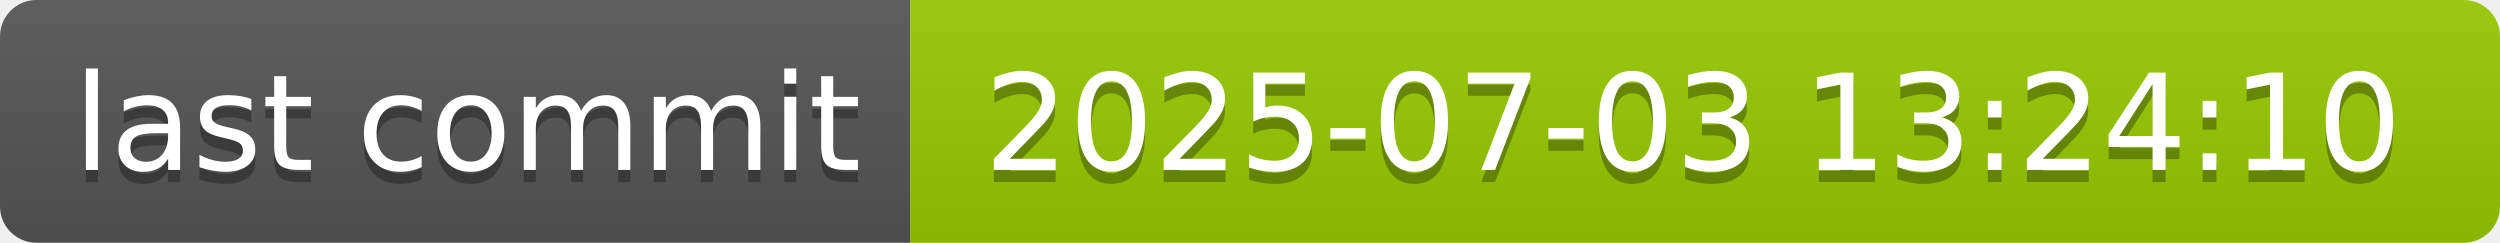
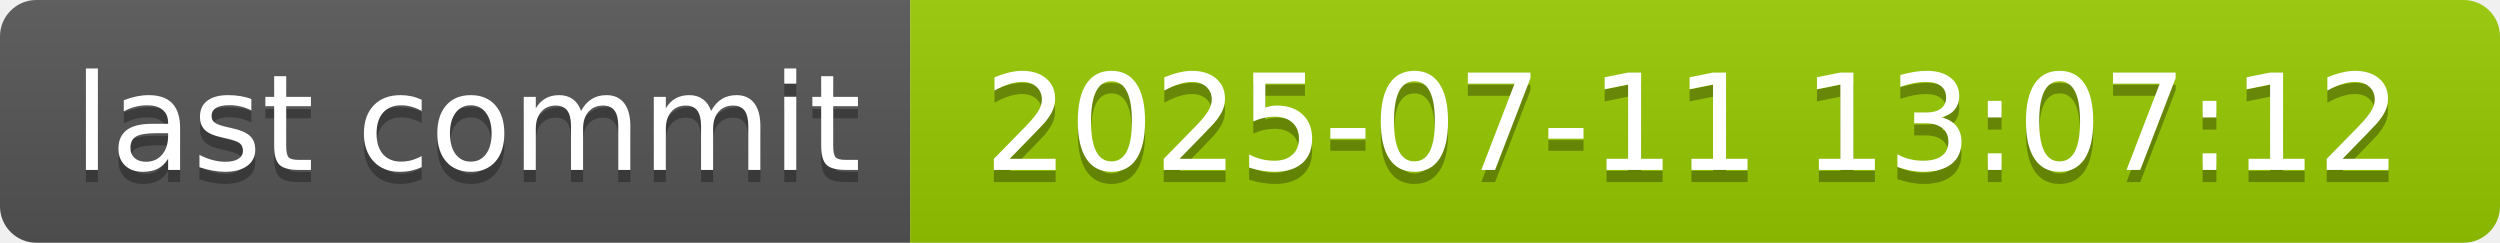
- <svg xmlns="http://www.w3.org/2000/svg" width="206" height="20" role="img" aria-label="last commit: 2025-07-03 13:24:10">
+ <svg xmlns="http://www.w3.org/2000/svg" width="206" height="20" role="img" aria-label="last commit: 2025-07-11 13:07:12">
  <linearGradient id="s" x2="0" y2="100%">
    <stop offset="0" stop-color="#bbb" stop-opacity=".1" />
    <stop offset="1" stop-opacity=".1" />
  </linearGradient>
  <clipPath id="r">
    <rect width="206" height="20" rx="3" fill="#fff" />
  </clipPath>
  <g clip-path="url(#r)">
    <rect width="75" height="20" fill="#555" />
    <rect x="75" width="131" height="20" fill="#97ca00" />
    <rect width="206" height="20" fill="url(#s)" />
  </g>
  <g fill="#fff" text-anchor="middle" font-family="Verdana,Geneva,DejaVu Sans,sans-serif" text-rendering="geometricPrecision" font-size="110">
    <text aria-hidden="true" x="385" y="150" fill="#010101" fill-opacity=".3" transform="scale(.1)" textLength="650">last commit</text>
    <text x="385" y="140" transform="scale(.1)" fill="#fff" textLength="650">last commit</text>
-     <text aria-hidden="true" x="1395" y="150" fill="#010101" fill-opacity=".3" transform="scale(.1)" textLength="1210">2025-07-03 13:24:10</text>
-     <text x="1395" y="140" transform="scale(.1)" fill="#fff" textLength="1210">2025-07-03 13:24:10</text>
+     <text aria-hidden="true" x="1395" y="150" fill="#010101" fill-opacity=".3" transform="scale(.1)" textLength="1210">2025-07-11 13:07:12</text>
+     <text x="1395" y="140" transform="scale(.1)" fill="#fff" textLength="1210">2025-07-11 13:07:12</text>
  </g>
</svg>
